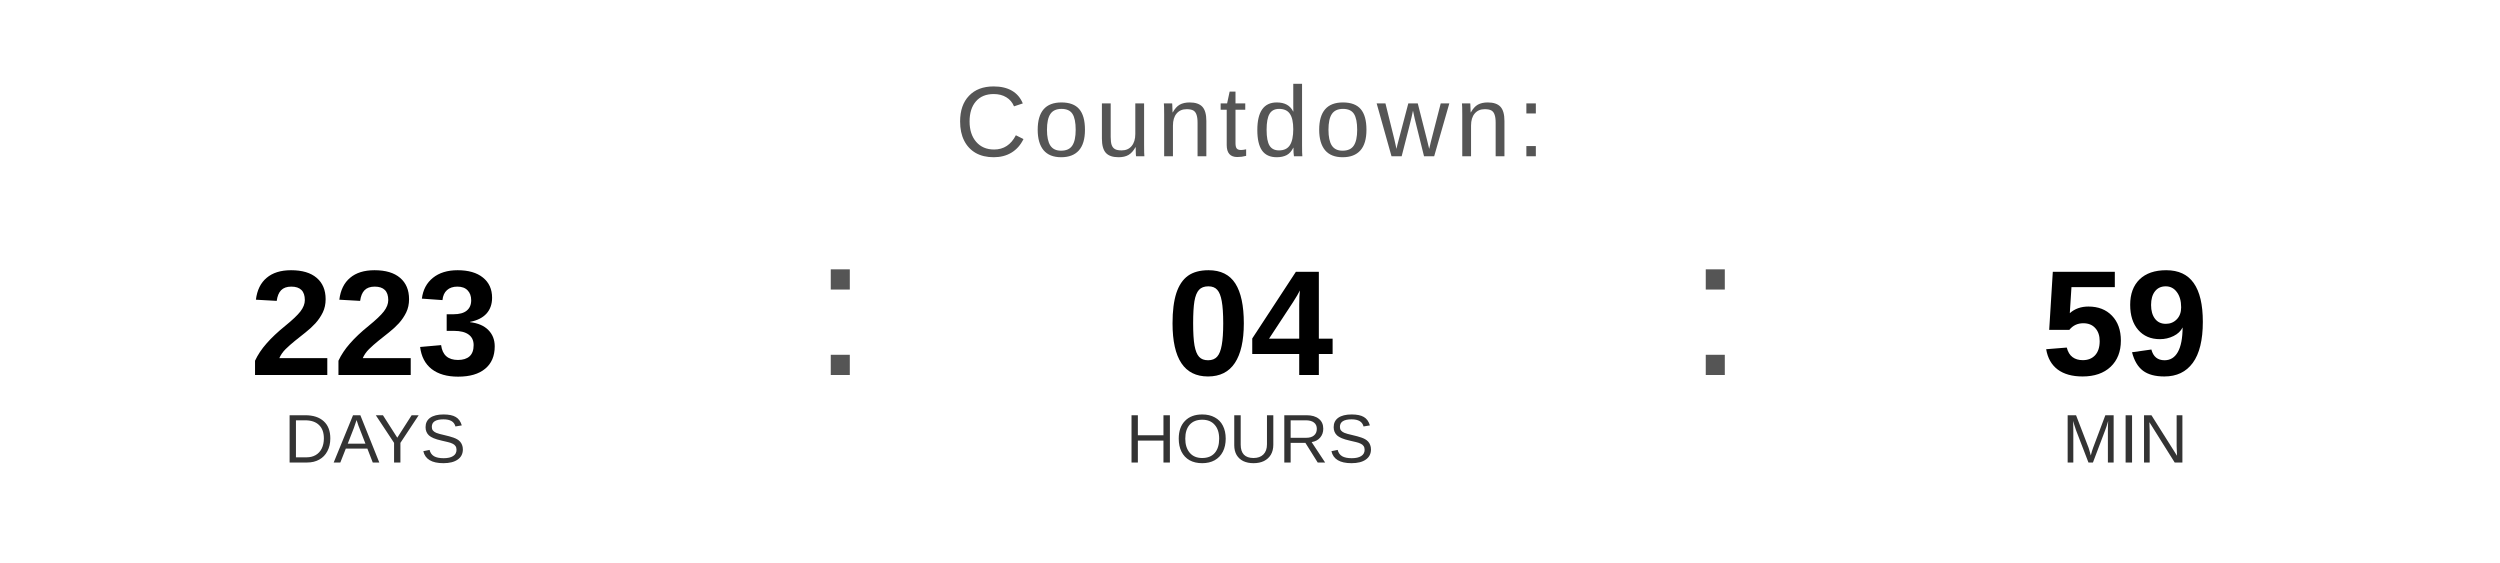
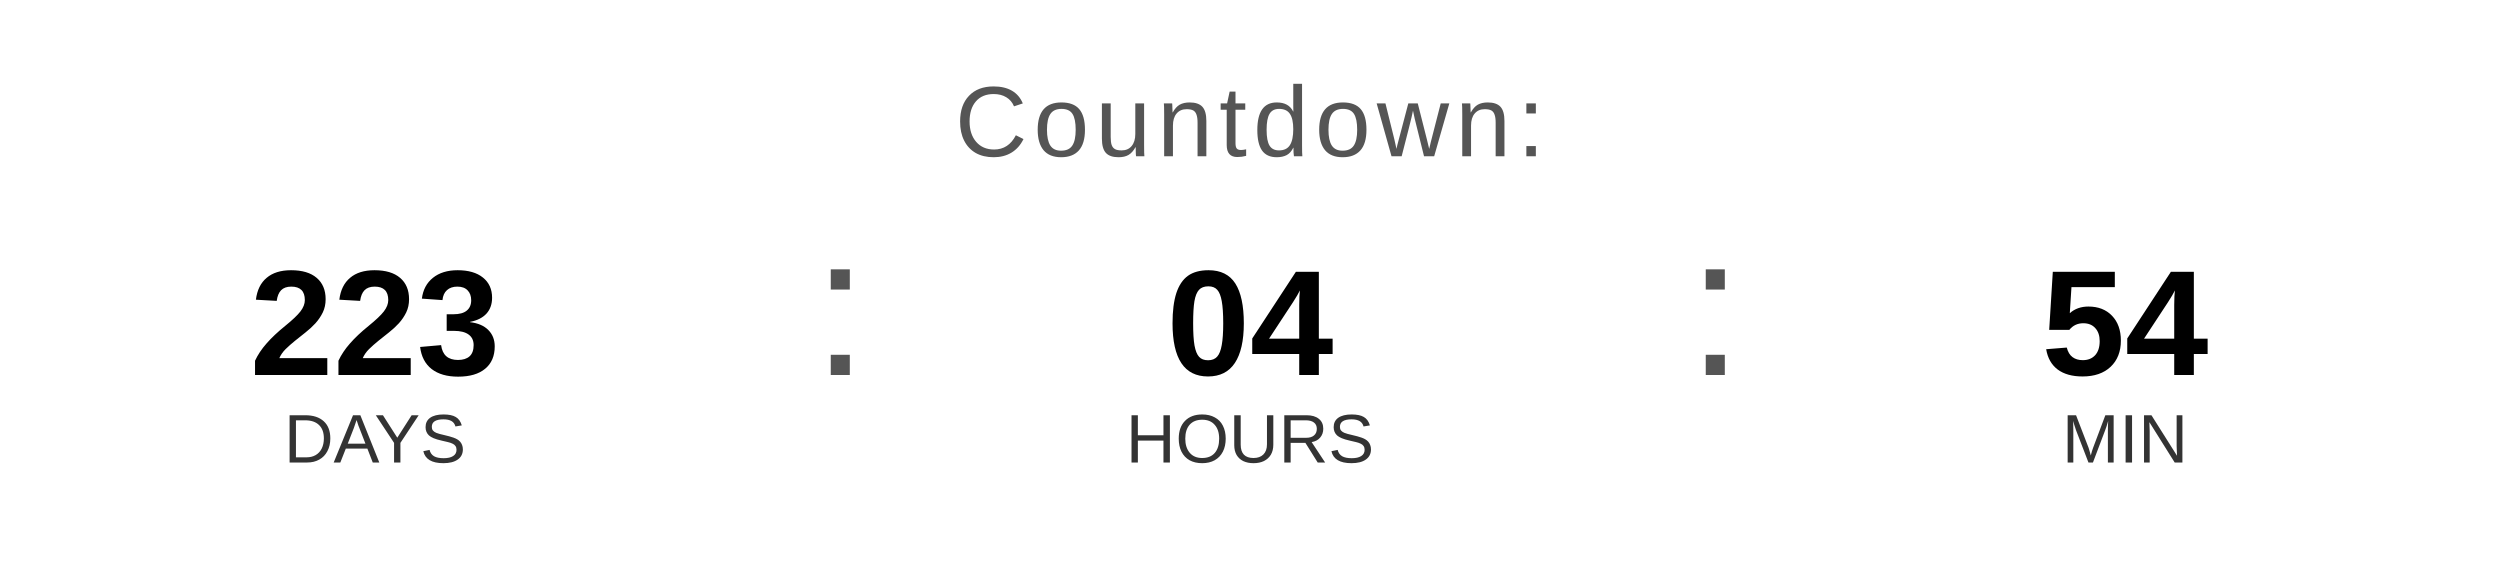
<svg xmlns="http://www.w3.org/2000/svg" width="400" height="90" viewBox="0 0 400 90">
  <text x="200" y="25" font-family="Arial, Helvetica, sans-serif" font-size="16" fill="#555555" text-anchor="middle" letter-spacing="1">
    Countdown:
  </text>
  <text x="60" y="60" font-family="Arial, Helvetica, sans-serif" font-size="24" font-weight="bold" fill="#000000" text-anchor="middle">223</text>
  <text x="60" y="74" font-family="Arial, Helvetica, sans-serif" font-size="11" fill="#333333" text-anchor="middle">DAYS</text>
  <text x="130" y="60" font-family="Arial, sans-serif" font-size="32" fill="#555555">:</text>
  <text x="200" y="60" font-family="Arial, Helvetica, sans-serif" font-size="24" font-weight="bold" fill="#000000" text-anchor="middle">04</text>
  <text x="200" y="74" font-family="Arial, Helvetica, sans-serif" font-size="11" fill="#333333" text-anchor="middle">HOURS</text>
  <text x="270" y="60" font-family="Arial, sans-serif" font-size="32" fill="#555555">:</text>
-   <text x="340" y="60" font-family="Arial, Helvetica, sans-serif" font-size="24" font-weight="bold" fill="#000000" text-anchor="middle">59</text>
+   <text x="340" y="60" font-family="Arial, Helvetica, sans-serif" font-size="24" font-weight="bold" fill="#000000" text-anchor="middle">54</text>
  <text x="340" y="74" font-family="Arial, Helvetica, sans-serif" font-size="11" fill="#333333" text-anchor="middle">MIN</text>
</svg>
